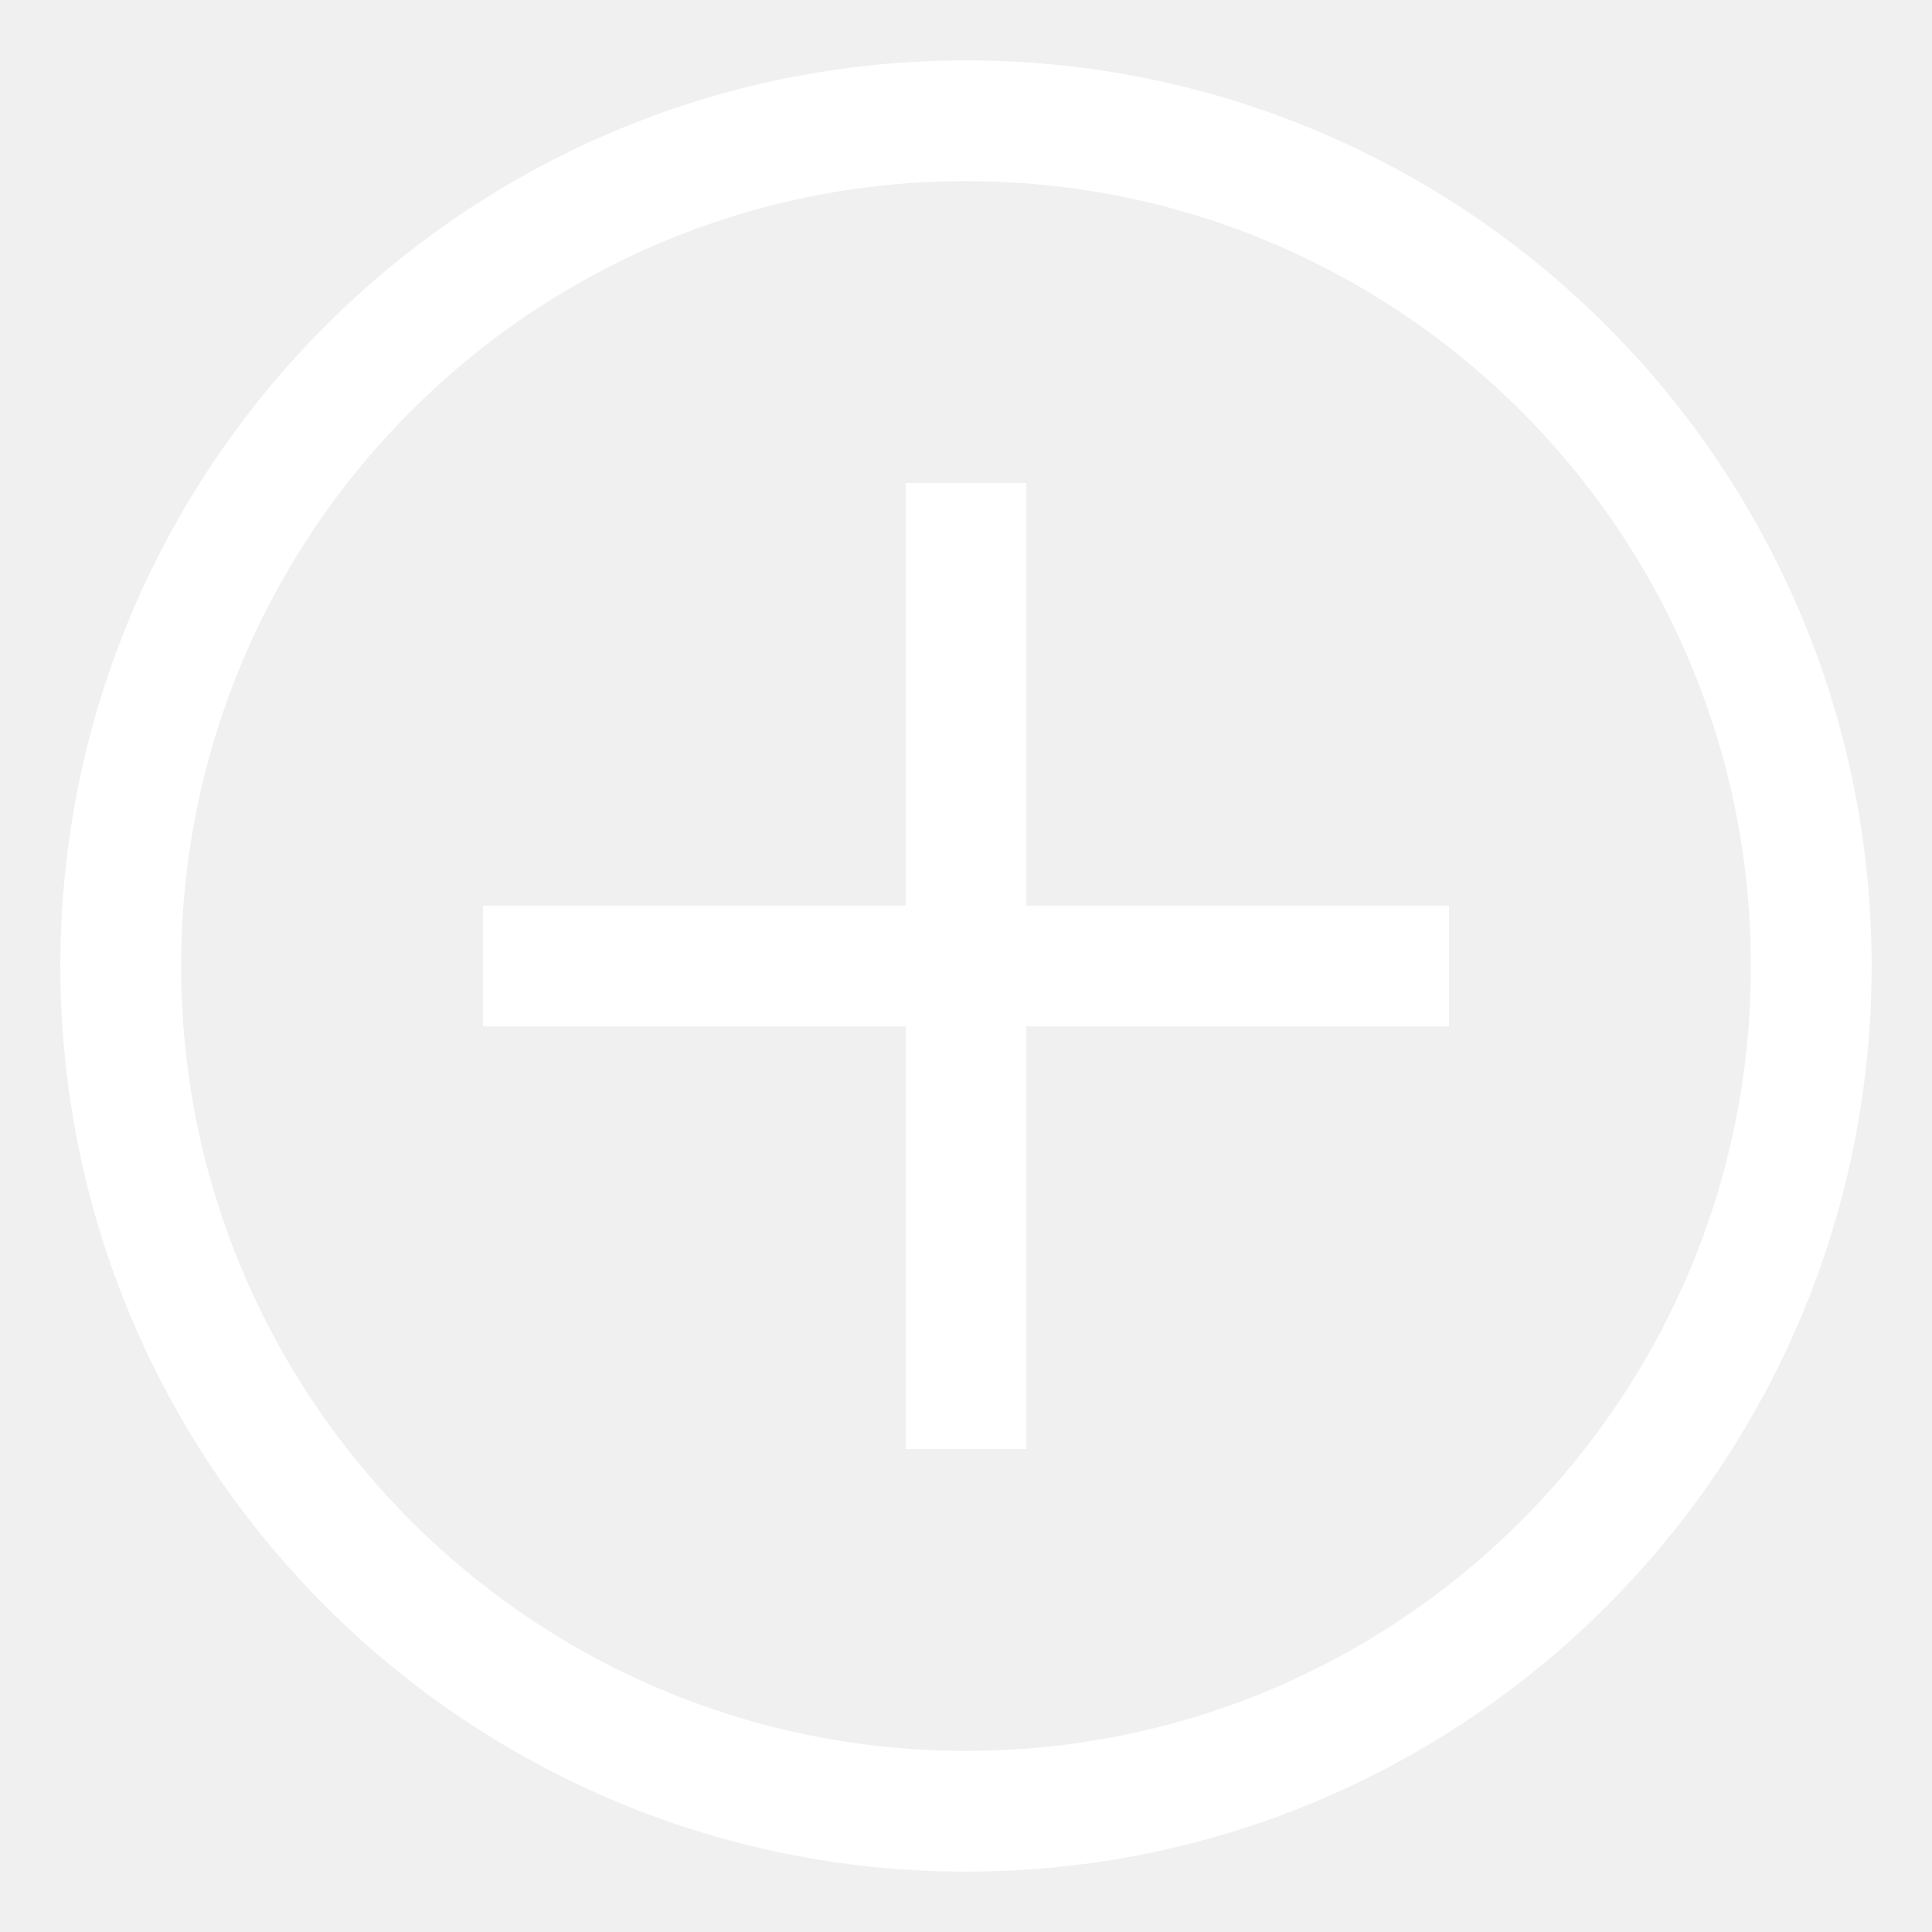
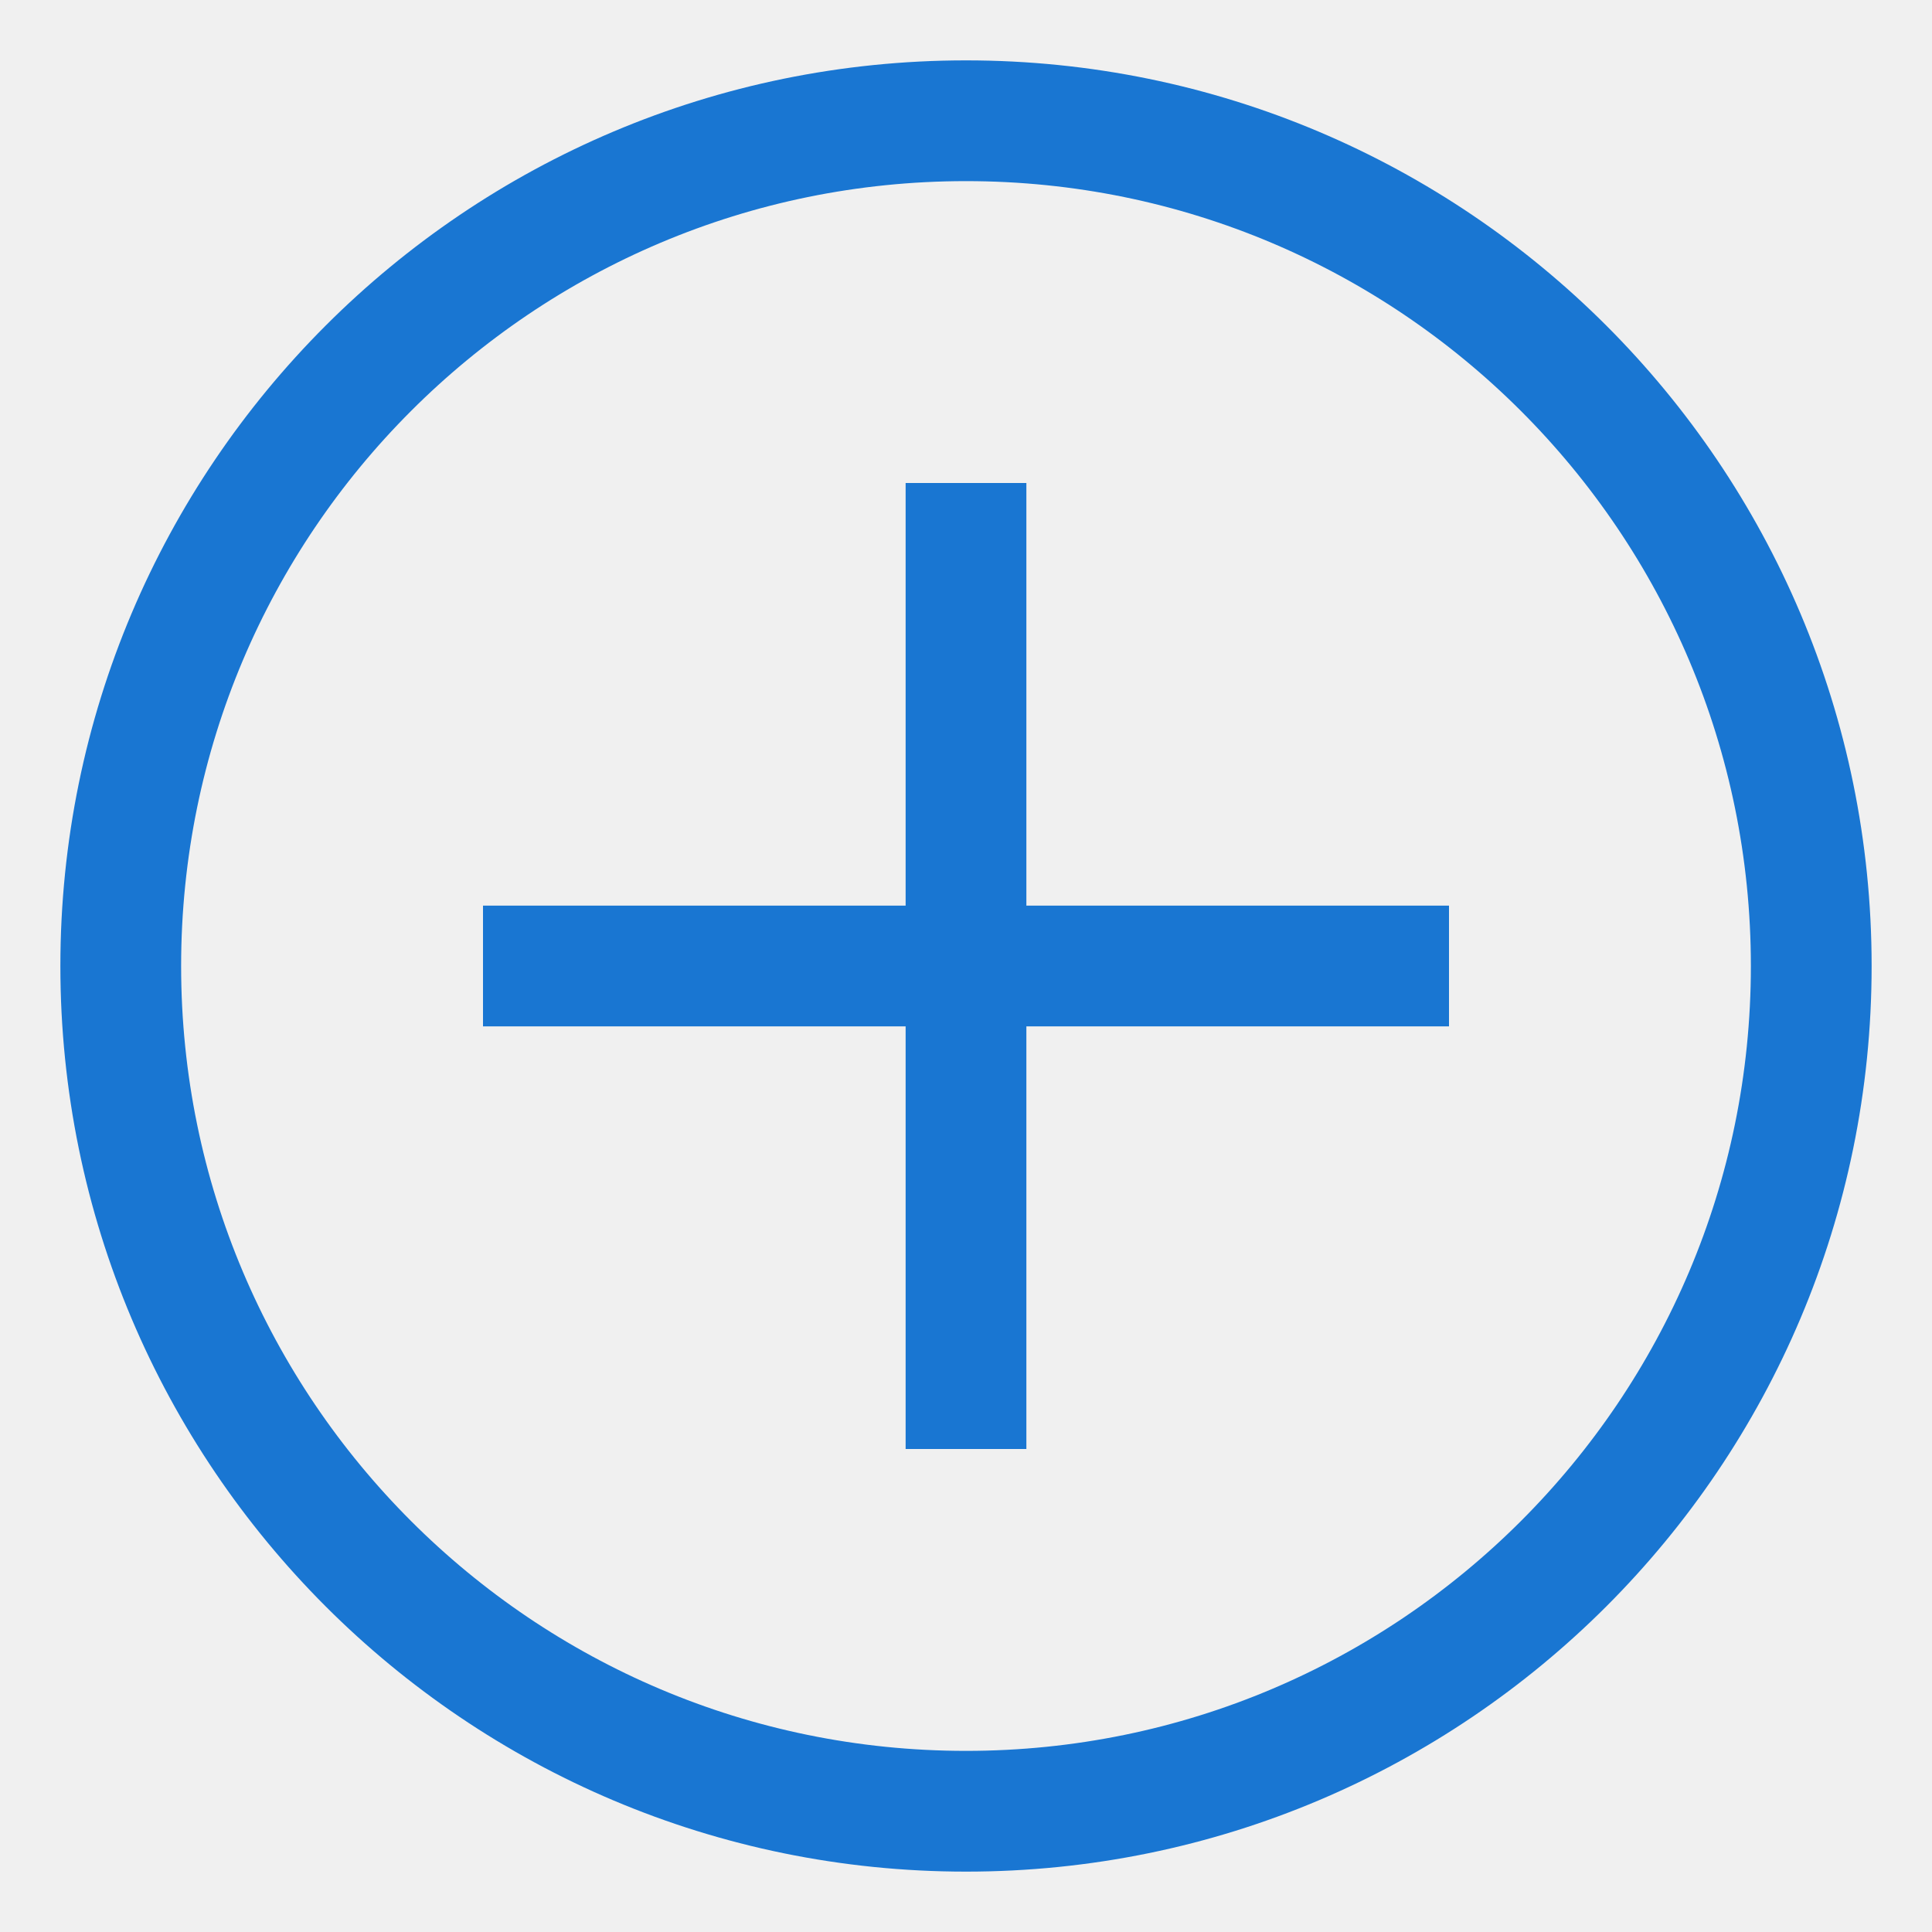
- <svg xmlns="http://www.w3.org/2000/svg" viewBox="0 0 32 32" fill="none" stroke="#fff" stroke-width="2">
+ <svg xmlns="http://www.w3.org/2000/svg" viewBox="0 0 32 32" fill="none" stroke="#1976d2" stroke-width="2">
  <circle cx="16" cy="16" r="14" />
  <path d="M16 8v16M8 16h16" />
</svg>
